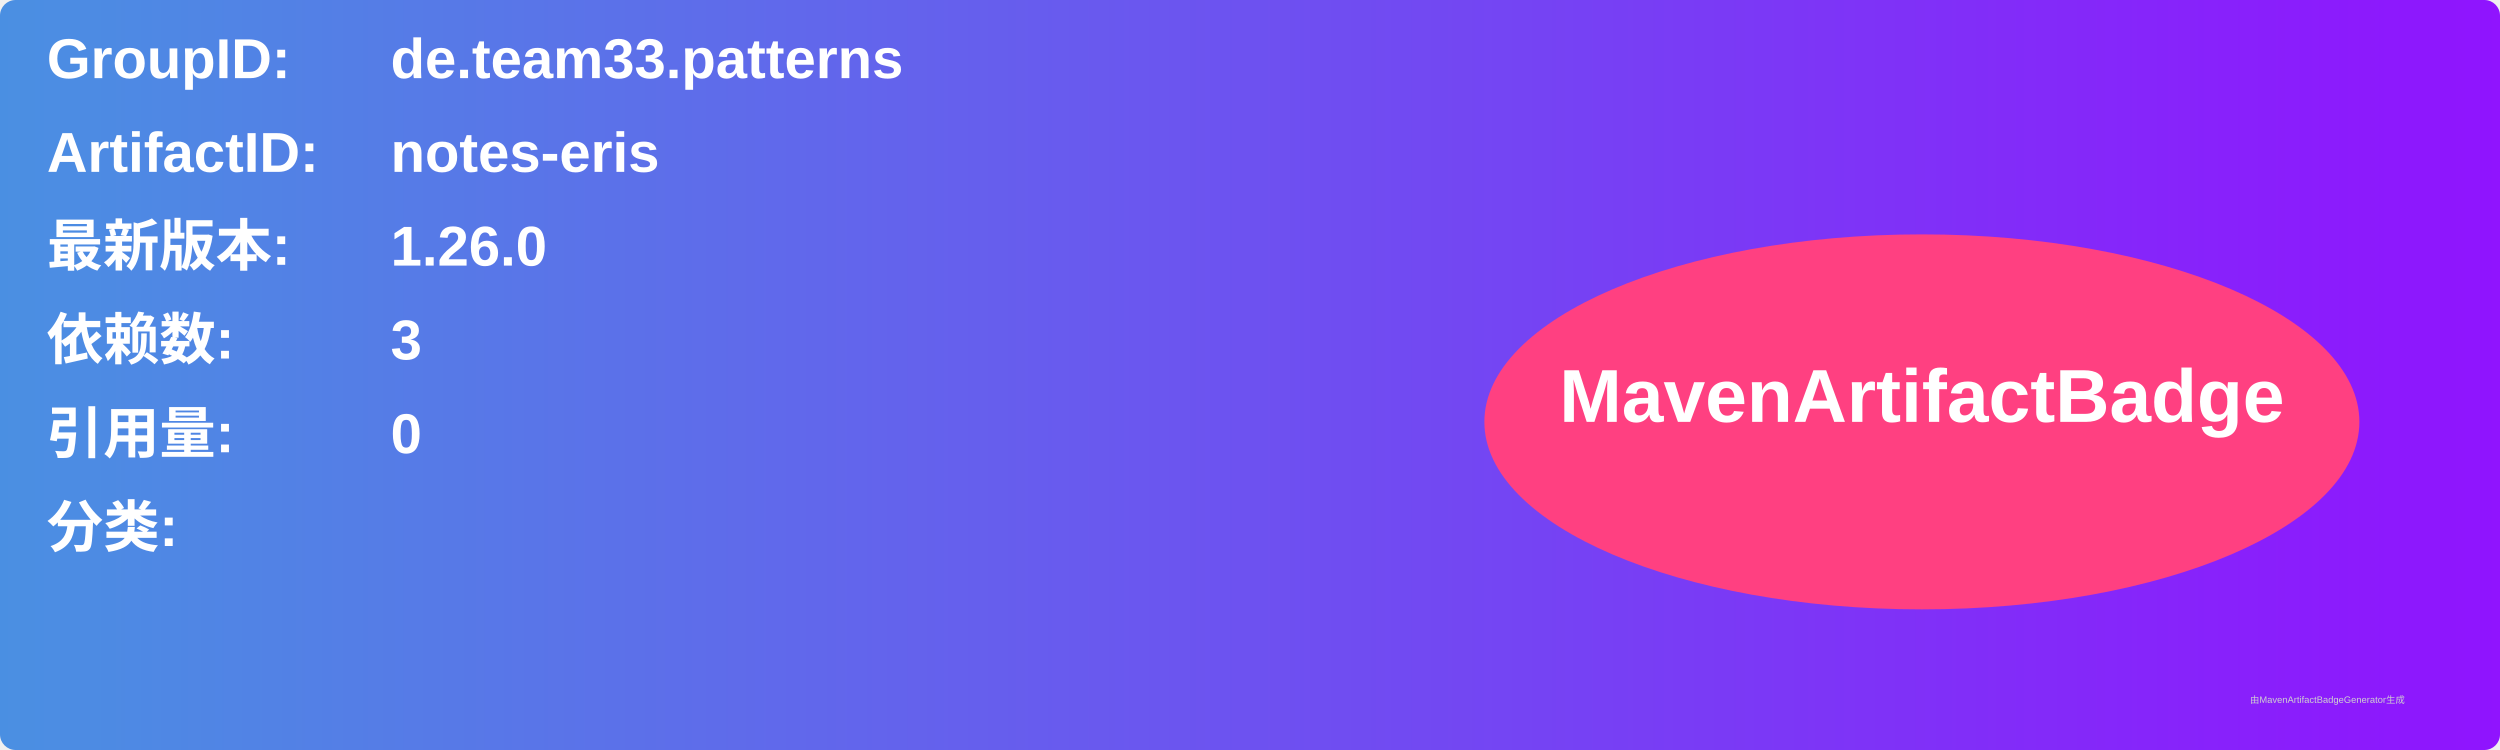
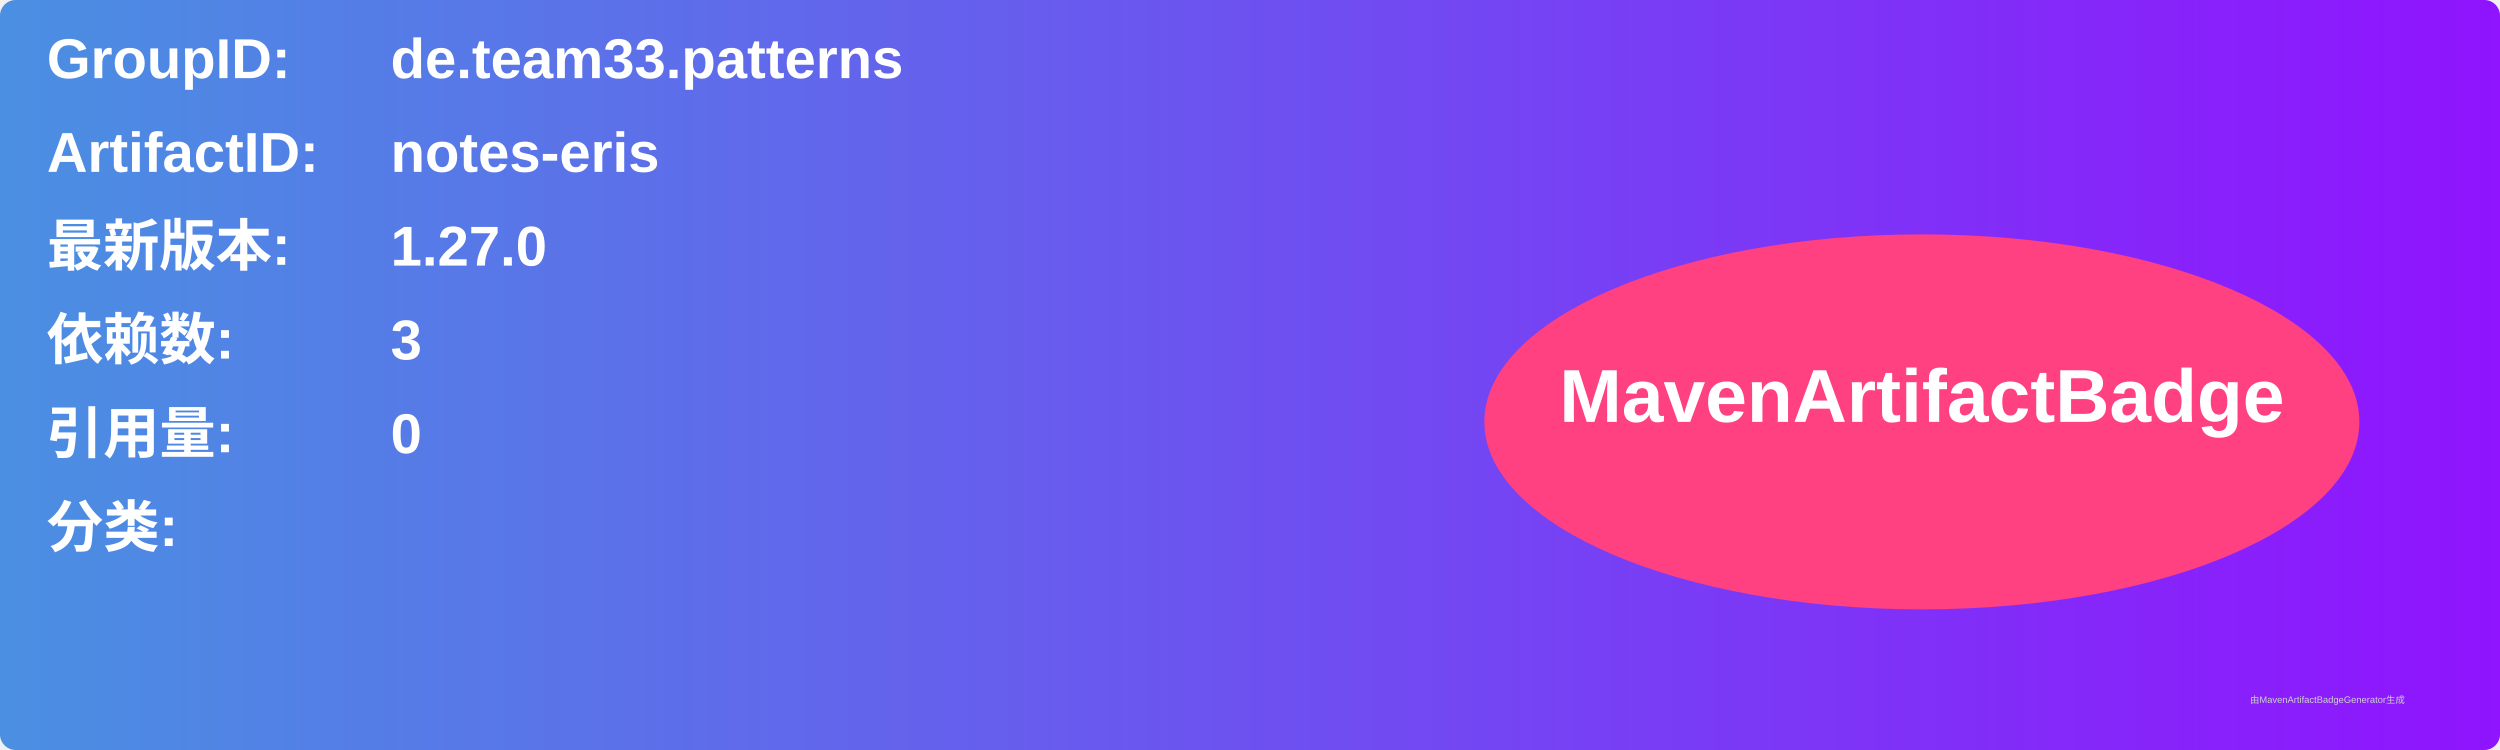
<svg xmlns="http://www.w3.org/2000/svg" width="800" height="240" viewBox="0 0 800 240">
  <linearGradient id="grad" x1="0%" y1="0%" x2="100%" y2="0%">
    <stop offset="0%" stop-color="#4a90e2" />
    <stop offset="100%" stop-color="#9013fe" />
  </linearGradient>
  <rect width="100%" height="100%" rx="5" ry="5" fill="url(#grad)" />
  <g transform="translate(15, 15)">
    <text x="0" y="10" font-family="Arial" font-size="18" fill="white" font-weight="bold" width="260">GroupID:</text>
    <text x="110" y="10" font-family="Arial" font-size="18" fill="white" font-weight="bold" width="460">de.team33.patterns</text>
    <text x="0" y="40" font-family="Arial" font-size="18" fill="white" font-weight="bold" width="260">ArtifactID:</text>
    <text x="110" y="40" font-family="Arial" font-size="18" fill="white" font-weight="bold" width="460">notes-eris</text>
    <text x="0" y="70" font-family="Arial" font-size="18" fill="white" font-weight="bold">最新版本:</text>
    <text x="110" y="70" font-family="Arial" font-size="18" fill="white" font-weight="bold">
-       <tspan font-weight="bold">1.26.0</tspan>
+       <tspan font-weight="bold">1.27.0</tspan>
    </text>
    <text x="0" y="100" font-family="Arial" font-size="18" fill="white" font-weight="bold">依赖数: </text>
    <text x="110" y="100" font-family="Arial" font-size="18" fill="white">
      <tspan font-weight="bold">3</tspan>
    </text>
    <text x="0" y="130" font-family="Arial" font-size="18" fill="white" font-weight="bold">引用量: </text>
    <text x="110" y="130" font-family="Arial" font-size="18" fill="white">
      <tspan font-weight="bold">0</tspan>
    </text>
    <text x="0" y="160" font-family="Arial" font-size="18" fill="white" font-weight="bold">分类:</text>
    <text x="10" y="190" font-family="Arial" font-size="10" fill="white">
      <tspan font-weight="bold" />
    </text>
    <ellipse cx="600" cy="120" rx="140" ry="60" fill="#ff4081" />
    <text x="600" y="120" text-anchor="middle" font-family="Arial" font-size="24" fill="white" font-weight="bold">MavenArtifactBadge</text>
  </g>
  <text x="720" y="225" font-family="Arial" font-size="3" fill="#d0d0d0">由MavenArtifactBadgeGenerator生成</text>
</svg>
